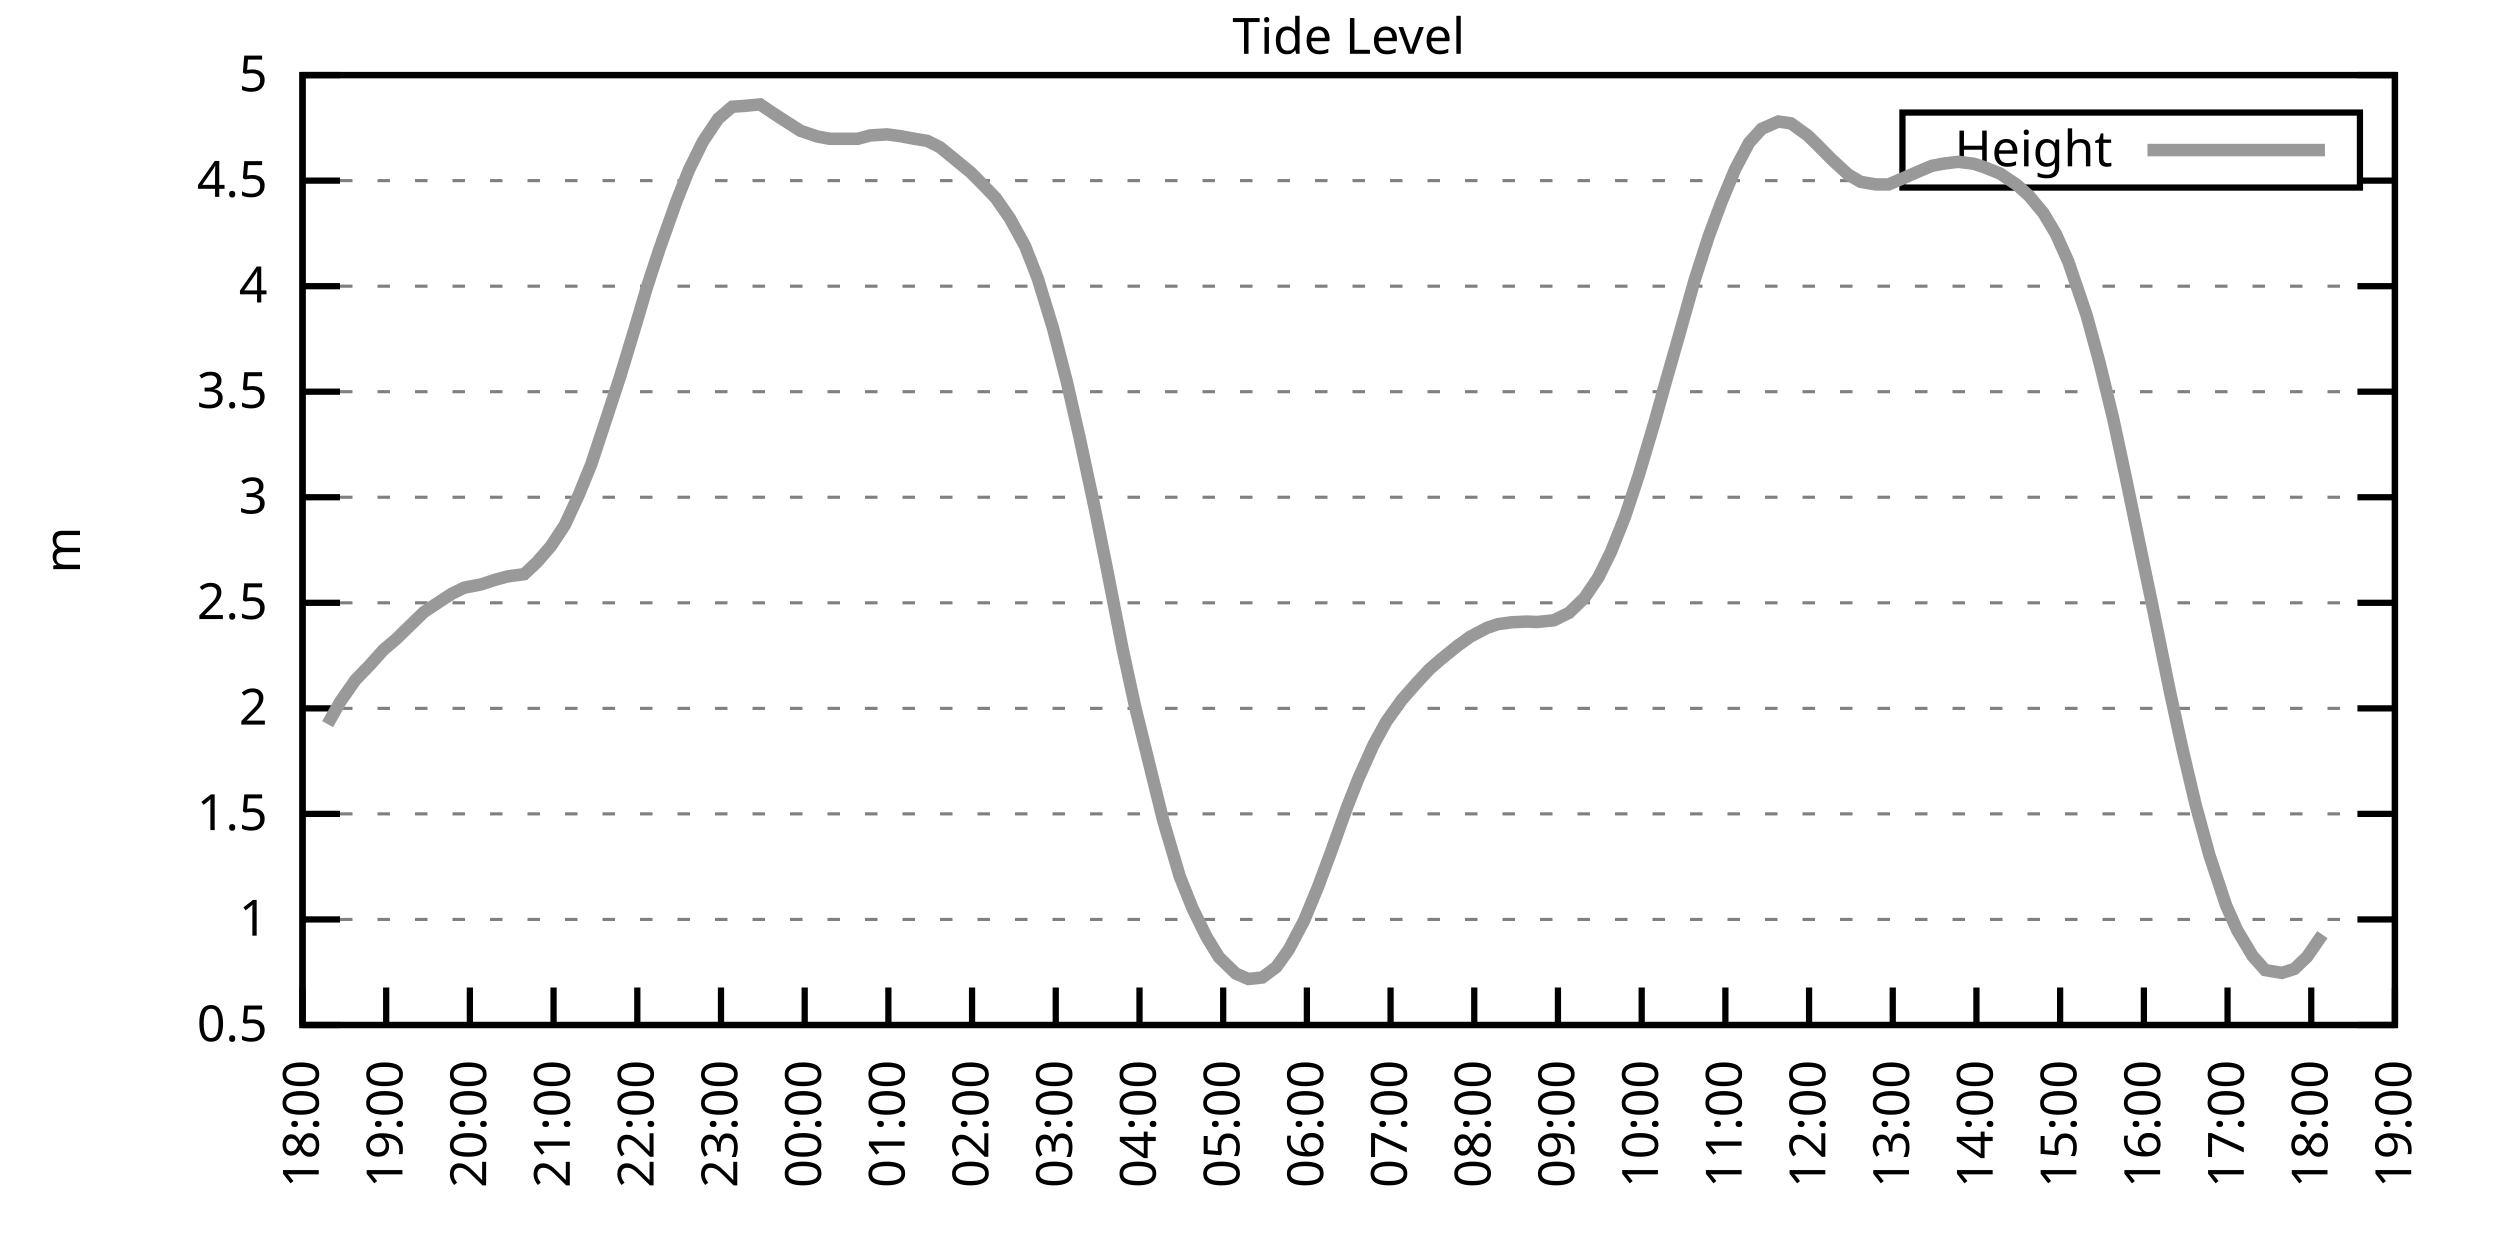
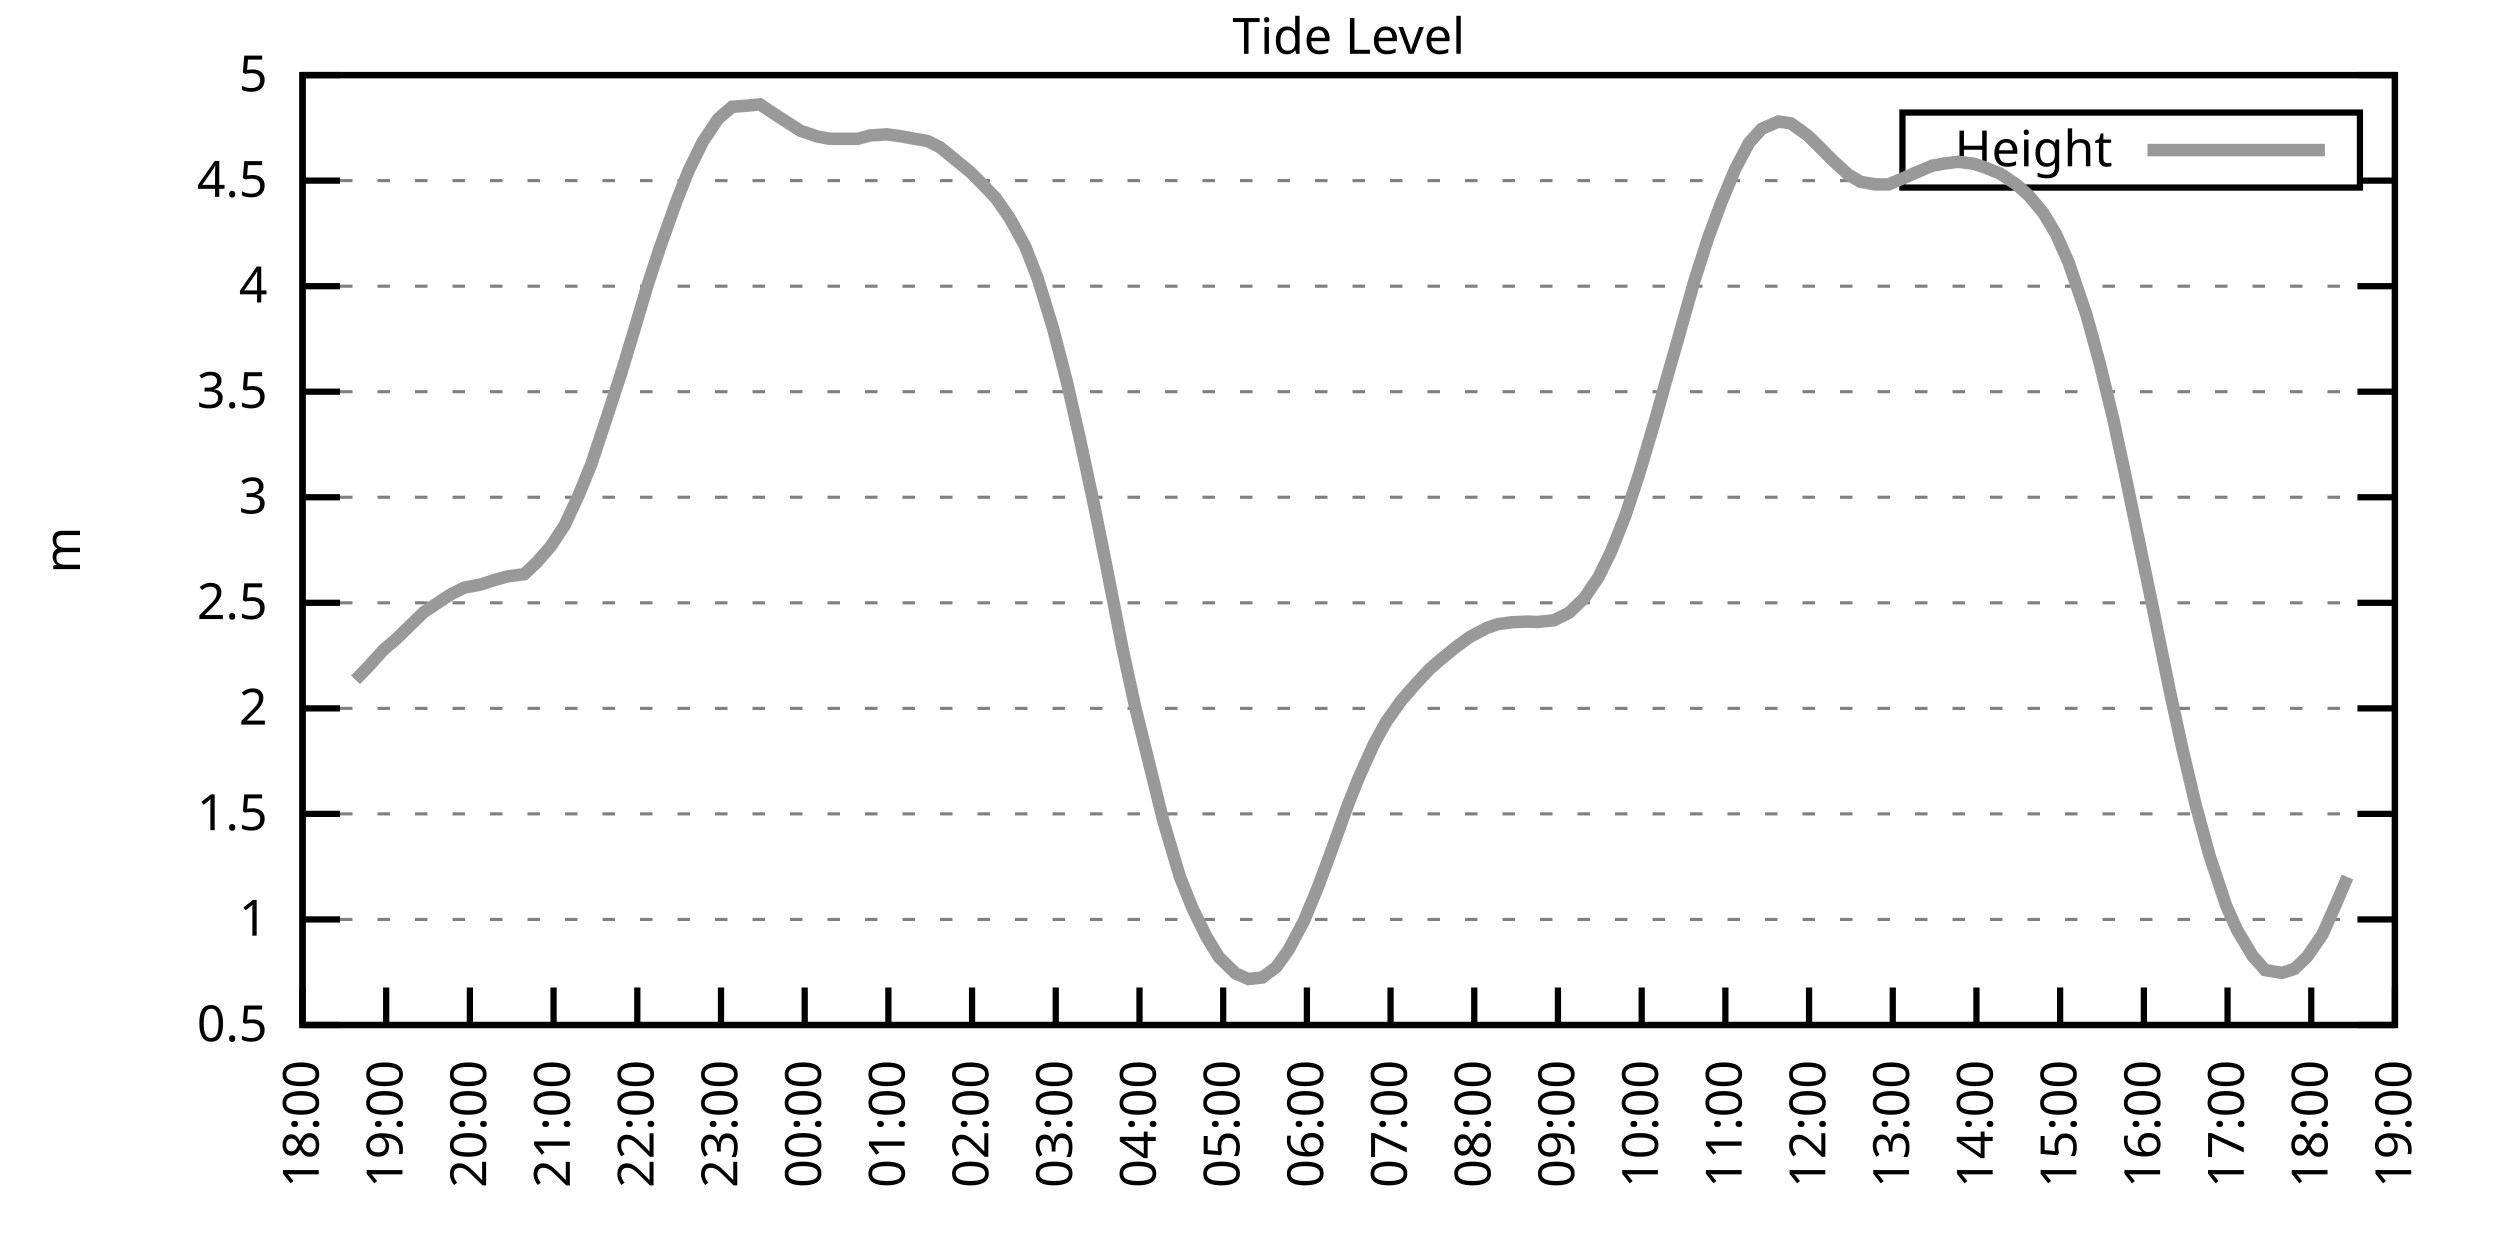
<svg xmlns="http://www.w3.org/2000/svg" xmlns:xlink="http://www.w3.org/1999/xlink" width="400" height="200" viewBox="0 0 400 200">
  <g id="gnuplot_canvas">
    <rect x="0" y="0" width="400" height="200" fill="none" />
    <defs>
      <circle id="gpDot" r="0.5" stroke-width="0.5" stroke="currentColor" />
      <path id="gpPt0" stroke-width="0.333" stroke="currentColor" d="M-1,0 h2 M0,-1 v2" />
      <path id="gpPt1" stroke-width="0.333" stroke="currentColor" d="M-1,-1 L1,1 M1,-1 L-1,1" />
      <path id="gpPt2" stroke-width="0.333" stroke="currentColor" d="M-1,0 L1,0 M0,-1 L0,1 M-1,-1 L1,1 M-1,1 L1,-1" />
      <rect id="gpPt3" stroke-width="0.333" stroke="currentColor" x="-1" y="-1" width="2" height="2" />
      <rect id="gpPt4" stroke-width="0.333" stroke="currentColor" fill="currentColor" x="-1" y="-1" width="2" height="2" />
      <circle id="gpPt5" stroke-width="0.333" stroke="currentColor" cx="0" cy="0" r="1" />
      <use xlink:href="#gpPt5" id="gpPt6" fill="currentColor" stroke="none" />
      <path id="gpPt7" stroke-width="0.333" stroke="currentColor" d="M0,-1.33 L-1.33,0.67 L1.33,0.67 z" />
      <use xlink:href="#gpPt7" id="gpPt8" fill="currentColor" stroke="none" />
      <use xlink:href="#gpPt7" id="gpPt9" stroke="currentColor" transform="rotate(180)" />
      <use xlink:href="#gpPt9" id="gpPt10" fill="currentColor" stroke="none" />
      <use xlink:href="#gpPt3" id="gpPt11" stroke="currentColor" transform="rotate(45)" />
      <use xlink:href="#gpPt11" id="gpPt12" fill="currentColor" stroke="none" />
      <path id="gpPt13" stroke-width="0.333" stroke="currentColor" d="M0,1.330 L1.265,0.411 L0.782,-1.067 L-0.782,-1.076 L-1.265,0.411 z" />
      <use xlink:href="#gpPt13" id="gpPt14" fill="currentColor" stroke="none" />
      <filter id="textbox" filterUnits="objectBoundingBox" x="0" y="0" height="1" width="1">
        <feFlood flood-color="white" flood-opacity="1" result="bgnd" />
        <feComposite in="SourceGraphic" in2="bgnd" operator="atop" />
      </filter>
      <filter id="greybox" filterUnits="objectBoundingBox" x="0" y="0" height="1" width="1">
        <feFlood flood-color="lightgrey" flood-opacity="1" result="grey" />
        <feComposite in="SourceGraphic" in2="grey" operator="atop" />
      </filter>
    </defs>
    <g fill="none" color="white" stroke="currentColor" stroke-width="1.00" stroke-linecap="butt" stroke-linejoin="miter">
</g>
    <g fill="none" color="black" stroke="currentColor" stroke-width="1.00" stroke-linecap="butt" stroke-linejoin="miter">
      <g stroke="none" shape-rendering="crispEdges">
        <polygon fill="rgb(255, 255, 255)" points="48.40,164.00 383.18,164.00 383.18,12.02 48.40,12.02 " />
      </g>
    </g>
    <g fill="none" color="black" stroke="currentColor" stroke-width="1.00" stroke-linecap="butt" stroke-linejoin="miter">
</g>
    <g fill="none" color="black" stroke="black" stroke-width="0.50" stroke-linecap="butt" stroke-linejoin="miter">
</g>
    <g fill="none" color="gray" stroke="currentColor" stroke-width="0.50" stroke-linecap="butt" stroke-linejoin="miter">
      <path stroke="gray" stroke-dasharray="2,4" class="gridline" d="M48.40,164.00 L383.19,164.00  " />
    </g>
    <g fill="none" color="gray" stroke="gray" stroke-width="1.00" stroke-linecap="butt" stroke-linejoin="miter">
</g>
    <g fill="none" color="black" stroke="currentColor" stroke-width="1.00" stroke-linecap="butt" stroke-linejoin="miter">
      <path stroke="black" d="M48.40,164.00 L54.40,164.00 M383.19,164.00 L377.19,164.00  " />
      <g transform="translate(42.80,166.60)" stroke="none" fill="black" font-family="Sans" font-size="8.00" text-anchor="end">
        <text>
          <tspan font-family="Sans"> 0.5</tspan>
        </text>
      </g>
    </g>
    <g fill="none" color="black" stroke="currentColor" stroke-width="1.00" stroke-linecap="butt" stroke-linejoin="miter">
</g>
    <g fill="none" color="black" stroke="black" stroke-width="0.50" stroke-linecap="butt" stroke-linejoin="miter">
</g>
    <g fill="none" color="gray" stroke="currentColor" stroke-width="0.50" stroke-linecap="butt" stroke-linejoin="miter">
      <path stroke="gray" stroke-dasharray="2,4" class="gridline" d="M48.40,147.11 L383.19,147.11  " />
    </g>
    <g fill="none" color="gray" stroke="gray" stroke-width="1.00" stroke-linecap="butt" stroke-linejoin="miter">
</g>
    <g fill="none" color="black" stroke="currentColor" stroke-width="1.00" stroke-linecap="butt" stroke-linejoin="miter">
      <path stroke="black" d="M48.40,147.11 L54.40,147.11 M383.19,147.11 L377.19,147.11  " />
      <g transform="translate(42.80,149.71)" stroke="none" fill="black" font-family="Sans" font-size="8.00" text-anchor="end">
        <text>
          <tspan font-family="Sans"> 1</tspan>
        </text>
      </g>
    </g>
    <g fill="none" color="black" stroke="currentColor" stroke-width="1.00" stroke-linecap="butt" stroke-linejoin="miter">
</g>
    <g fill="none" color="black" stroke="black" stroke-width="0.50" stroke-linecap="butt" stroke-linejoin="miter">
</g>
    <g fill="none" color="gray" stroke="currentColor" stroke-width="0.50" stroke-linecap="butt" stroke-linejoin="miter">
      <path stroke="gray" stroke-dasharray="2,4" class="gridline" d="M48.40,130.22 L383.19,130.22  " />
    </g>
    <g fill="none" color="gray" stroke="gray" stroke-width="1.00" stroke-linecap="butt" stroke-linejoin="miter">
</g>
    <g fill="none" color="black" stroke="currentColor" stroke-width="1.00" stroke-linecap="butt" stroke-linejoin="miter">
      <path stroke="black" d="M48.40,130.22 L54.40,130.22 M383.19,130.22 L377.19,130.22  " />
      <g transform="translate(42.80,132.82)" stroke="none" fill="black" font-family="Sans" font-size="8.00" text-anchor="end">
        <text>
          <tspan font-family="Sans"> 1.5</tspan>
        </text>
      </g>
    </g>
    <g fill="none" color="black" stroke="currentColor" stroke-width="1.00" stroke-linecap="butt" stroke-linejoin="miter">
</g>
    <g fill="none" color="black" stroke="black" stroke-width="0.50" stroke-linecap="butt" stroke-linejoin="miter">
</g>
    <g fill="none" color="gray" stroke="currentColor" stroke-width="0.50" stroke-linecap="butt" stroke-linejoin="miter">
      <path stroke="gray" stroke-dasharray="2,4" class="gridline" d="M48.40,113.34 L383.19,113.34  " />
    </g>
    <g fill="none" color="gray" stroke="gray" stroke-width="1.00" stroke-linecap="butt" stroke-linejoin="miter">
</g>
    <g fill="none" color="black" stroke="currentColor" stroke-width="1.00" stroke-linecap="butt" stroke-linejoin="miter">
      <path stroke="black" d="M48.40,113.34 L54.40,113.34 M383.19,113.34 L377.19,113.34  " />
      <g transform="translate(42.80,115.94)" stroke="none" fill="black" font-family="Sans" font-size="8.00" text-anchor="end">
        <text>
          <tspan font-family="Sans"> 2</tspan>
        </text>
      </g>
    </g>
    <g fill="none" color="black" stroke="currentColor" stroke-width="1.00" stroke-linecap="butt" stroke-linejoin="miter">
</g>
    <g fill="none" color="black" stroke="black" stroke-width="0.50" stroke-linecap="butt" stroke-linejoin="miter">
</g>
    <g fill="none" color="gray" stroke="currentColor" stroke-width="0.50" stroke-linecap="butt" stroke-linejoin="miter">
      <path stroke="gray" stroke-dasharray="2,4" class="gridline" d="M48.40,96.45 L383.19,96.45  " />
    </g>
    <g fill="none" color="gray" stroke="gray" stroke-width="1.00" stroke-linecap="butt" stroke-linejoin="miter">
</g>
    <g fill="none" color="black" stroke="currentColor" stroke-width="1.00" stroke-linecap="butt" stroke-linejoin="miter">
      <path stroke="black" d="M48.40,96.45 L54.40,96.45 M383.19,96.45 L377.19,96.45  " />
      <g transform="translate(42.80,99.05)" stroke="none" fill="black" font-family="Sans" font-size="8.00" text-anchor="end">
        <text>
          <tspan font-family="Sans"> 2.5</tspan>
        </text>
      </g>
    </g>
    <g fill="none" color="black" stroke="currentColor" stroke-width="1.00" stroke-linecap="butt" stroke-linejoin="miter">
</g>
    <g fill="none" color="black" stroke="black" stroke-width="0.50" stroke-linecap="butt" stroke-linejoin="miter">
</g>
    <g fill="none" color="gray" stroke="currentColor" stroke-width="0.50" stroke-linecap="butt" stroke-linejoin="miter">
      <path stroke="gray" stroke-dasharray="2,4" class="gridline" d="M48.40,79.56 L383.19,79.56  " />
    </g>
    <g fill="none" color="gray" stroke="gray" stroke-width="1.00" stroke-linecap="butt" stroke-linejoin="miter">
</g>
    <g fill="none" color="black" stroke="currentColor" stroke-width="1.00" stroke-linecap="butt" stroke-linejoin="miter">
      <path stroke="black" d="M48.40,79.56 L54.40,79.56 M383.19,79.56 L377.19,79.56  " />
      <g transform="translate(42.80,82.16)" stroke="none" fill="black" font-family="Sans" font-size="8.00" text-anchor="end">
        <text>
          <tspan font-family="Sans"> 3</tspan>
        </text>
      </g>
    </g>
    <g fill="none" color="black" stroke="currentColor" stroke-width="1.00" stroke-linecap="butt" stroke-linejoin="miter">
</g>
    <g fill="none" color="black" stroke="black" stroke-width="0.50" stroke-linecap="butt" stroke-linejoin="miter">
</g>
    <g fill="none" color="gray" stroke="currentColor" stroke-width="0.50" stroke-linecap="butt" stroke-linejoin="miter">
      <path stroke="gray" stroke-dasharray="2,4" class="gridline" d="M48.40,62.67 L383.19,62.67  " />
    </g>
    <g fill="none" color="gray" stroke="gray" stroke-width="1.00" stroke-linecap="butt" stroke-linejoin="miter">
</g>
    <g fill="none" color="black" stroke="currentColor" stroke-width="1.00" stroke-linecap="butt" stroke-linejoin="miter">
      <path stroke="black" d="M48.40,62.67 L54.40,62.67 M383.19,62.67 L377.19,62.67  " />
      <g transform="translate(42.80,65.27)" stroke="none" fill="black" font-family="Sans" font-size="8.00" text-anchor="end">
        <text>
          <tspan font-family="Sans"> 3.5</tspan>
        </text>
      </g>
    </g>
    <g fill="none" color="black" stroke="currentColor" stroke-width="1.00" stroke-linecap="butt" stroke-linejoin="miter">
</g>
    <g fill="none" color="black" stroke="black" stroke-width="0.50" stroke-linecap="butt" stroke-linejoin="miter">
</g>
    <g fill="none" color="gray" stroke="currentColor" stroke-width="0.50" stroke-linecap="butt" stroke-linejoin="miter">
      <path stroke="gray" stroke-dasharray="2,4" class="gridline" d="M48.40,45.79 L383.19,45.79  " />
    </g>
    <g fill="none" color="gray" stroke="gray" stroke-width="1.00" stroke-linecap="butt" stroke-linejoin="miter">
</g>
    <g fill="none" color="black" stroke="currentColor" stroke-width="1.00" stroke-linecap="butt" stroke-linejoin="miter">
      <path stroke="black" d="M48.40,45.79 L54.40,45.79 M383.19,45.79 L377.19,45.79  " />
      <g transform="translate(42.80,48.39)" stroke="none" fill="black" font-family="Sans" font-size="8.00" text-anchor="end">
        <text>
          <tspan font-family="Sans"> 4</tspan>
        </text>
      </g>
    </g>
    <g fill="none" color="black" stroke="currentColor" stroke-width="1.00" stroke-linecap="butt" stroke-linejoin="miter">
</g>
    <g fill="none" color="black" stroke="black" stroke-width="0.50" stroke-linecap="butt" stroke-linejoin="miter">
</g>
    <g fill="none" color="gray" stroke="currentColor" stroke-width="0.50" stroke-linecap="butt" stroke-linejoin="miter">
      <path stroke="gray" stroke-dasharray="2,4" class="gridline" d="M48.40,28.90 L304.39,28.90 M377.59,28.90 L383.19,28.90  " />
    </g>
    <g fill="none" color="gray" stroke="gray" stroke-width="1.00" stroke-linecap="butt" stroke-linejoin="miter">
</g>
    <g fill="none" color="black" stroke="currentColor" stroke-width="1.00" stroke-linecap="butt" stroke-linejoin="miter">
      <path stroke="black" d="M48.40,28.90 L54.40,28.90 M383.19,28.90 L377.19,28.90  " />
      <g transform="translate(42.80,31.50)" stroke="none" fill="black" font-family="Sans" font-size="8.00" text-anchor="end">
        <text>
          <tspan font-family="Sans"> 4.5</tspan>
        </text>
      </g>
    </g>
    <g fill="none" color="black" stroke="currentColor" stroke-width="1.00" stroke-linecap="butt" stroke-linejoin="miter">
</g>
    <g fill="none" color="black" stroke="black" stroke-width="0.50" stroke-linecap="butt" stroke-linejoin="miter">
</g>
    <g fill="none" color="gray" stroke="currentColor" stroke-width="0.50" stroke-linecap="butt" stroke-linejoin="miter">
      <path stroke="gray" stroke-dasharray="2,4" class="gridline" d="M48.40,12.01 L383.19,12.01  " />
    </g>
    <g fill="none" color="gray" stroke="gray" stroke-width="1.00" stroke-linecap="butt" stroke-linejoin="miter">
</g>
    <g fill="none" color="black" stroke="currentColor" stroke-width="1.00" stroke-linecap="butt" stroke-linejoin="miter">
      <path stroke="black" d="M48.40,12.01 L54.40,12.01 M383.19,12.01 L377.19,12.01  " />
      <g transform="translate(42.80,14.61)" stroke="none" fill="black" font-family="Sans" font-size="8.00" text-anchor="end">
        <text>
          <tspan font-family="Sans"> 5</tspan>
        </text>
      </g>
    </g>
    <g fill="none" color="black" stroke="currentColor" stroke-width="1.00" stroke-linecap="butt" stroke-linejoin="miter">
      <path stroke="black" d="M48.40,164.00 L48.40,158.00  " />
      <g transform="translate(51.00,169.60) rotate(270.00)" stroke="none" fill="black" font-family="Sans" font-size="8.00" text-anchor="end">
        <text>
          <tspan font-family="Sans">18:00</tspan>
        </text>
      </g>
    </g>
    <g fill="none" color="black" stroke="currentColor" stroke-width="1.00" stroke-linecap="butt" stroke-linejoin="miter">
      <path stroke="black" d="M61.79,164.00 L61.79,158.00  " />
      <g transform="translate(64.39,169.60) rotate(270.00)" stroke="none" fill="black" font-family="Sans" font-size="8.00" text-anchor="end">
        <text>
          <tspan font-family="Sans">19:00</tspan>
        </text>
      </g>
    </g>
    <g fill="none" color="black" stroke="currentColor" stroke-width="1.00" stroke-linecap="butt" stroke-linejoin="miter">
      <path stroke="black" d="M75.18,164.00 L75.18,158.00  " />
      <g transform="translate(77.78,169.60) rotate(270.00)" stroke="none" fill="black" font-family="Sans" font-size="8.00" text-anchor="end">
        <text>
          <tspan font-family="Sans">20:00</tspan>
        </text>
      </g>
    </g>
    <g fill="none" color="black" stroke="currentColor" stroke-width="1.00" stroke-linecap="butt" stroke-linejoin="miter">
      <path stroke="black" d="M88.57,164.00 L88.57,158.00  " />
      <g transform="translate(91.17,169.60) rotate(270.00)" stroke="none" fill="black" font-family="Sans" font-size="8.00" text-anchor="end">
        <text>
          <tspan font-family="Sans">21:00</tspan>
        </text>
      </g>
    </g>
    <g fill="none" color="black" stroke="currentColor" stroke-width="1.00" stroke-linecap="butt" stroke-linejoin="miter">
      <path stroke="black" d="M101.97,164.00 L101.97,158.00  " />
      <g transform="translate(104.57,169.60) rotate(270.00)" stroke="none" fill="black" font-family="Sans" font-size="8.00" text-anchor="end">
        <text>
          <tspan font-family="Sans">22:00</tspan>
        </text>
      </g>
    </g>
    <g fill="none" color="black" stroke="currentColor" stroke-width="1.00" stroke-linecap="butt" stroke-linejoin="miter">
      <path stroke="black" d="M115.36,164.00 L115.36,158.00  " />
      <g transform="translate(117.96,169.60) rotate(270.00)" stroke="none" fill="black" font-family="Sans" font-size="8.00" text-anchor="end">
        <text>
          <tspan font-family="Sans">23:00</tspan>
        </text>
      </g>
    </g>
    <g fill="none" color="black" stroke="currentColor" stroke-width="1.00" stroke-linecap="butt" stroke-linejoin="miter">
      <path stroke="black" d="M128.75,164.00 L128.75,158.00  " />
      <g transform="translate(131.35,169.60) rotate(270.00)" stroke="none" fill="black" font-family="Sans" font-size="8.00" text-anchor="end">
        <text>
          <tspan font-family="Sans">00:00</tspan>
        </text>
      </g>
    </g>
    <g fill="none" color="black" stroke="currentColor" stroke-width="1.00" stroke-linecap="butt" stroke-linejoin="miter">
      <path stroke="black" d="M142.14,164.00 L142.14,158.00  " />
      <g transform="translate(144.74,169.60) rotate(270.00)" stroke="none" fill="black" font-family="Sans" font-size="8.00" text-anchor="end">
        <text>
          <tspan font-family="Sans">01:00</tspan>
        </text>
      </g>
    </g>
    <g fill="none" color="black" stroke="currentColor" stroke-width="1.00" stroke-linecap="butt" stroke-linejoin="miter">
      <path stroke="black" d="M155.53,164.00 L155.53,158.00  " />
      <g transform="translate(158.13,169.60) rotate(270.00)" stroke="none" fill="black" font-family="Sans" font-size="8.00" text-anchor="end">
        <text>
          <tspan font-family="Sans">02:00</tspan>
        </text>
      </g>
    </g>
    <g fill="none" color="black" stroke="currentColor" stroke-width="1.00" stroke-linecap="butt" stroke-linejoin="miter">
      <path stroke="black" d="M168.92,164.00 L168.92,158.00  " />
      <g transform="translate(171.52,169.60) rotate(270.00)" stroke="none" fill="black" font-family="Sans" font-size="8.00" text-anchor="end">
        <text>
          <tspan font-family="Sans">03:00</tspan>
        </text>
      </g>
    </g>
    <g fill="none" color="black" stroke="currentColor" stroke-width="1.00" stroke-linecap="butt" stroke-linejoin="miter">
      <path stroke="black" d="M182.32,164.00 L182.32,158.00  " />
      <g transform="translate(184.92,169.60) rotate(270.00)" stroke="none" fill="black" font-family="Sans" font-size="8.00" text-anchor="end">
        <text>
          <tspan font-family="Sans">04:00</tspan>
        </text>
      </g>
    </g>
    <g fill="none" color="black" stroke="currentColor" stroke-width="1.00" stroke-linecap="butt" stroke-linejoin="miter">
      <path stroke="black" d="M195.71,164.00 L195.71,158.00  " />
      <g transform="translate(198.31,169.60) rotate(270.00)" stroke="none" fill="black" font-family="Sans" font-size="8.00" text-anchor="end">
        <text>
          <tspan font-family="Sans">05:00</tspan>
        </text>
      </g>
    </g>
    <g fill="none" color="black" stroke="currentColor" stroke-width="1.00" stroke-linecap="butt" stroke-linejoin="miter">
      <path stroke="black" d="M209.10,164.00 L209.10,158.00  " />
      <g transform="translate(211.70,169.60) rotate(270.00)" stroke="none" fill="black" font-family="Sans" font-size="8.00" text-anchor="end">
        <text>
          <tspan font-family="Sans">06:00</tspan>
        </text>
      </g>
    </g>
    <g fill="none" color="black" stroke="currentColor" stroke-width="1.00" stroke-linecap="butt" stroke-linejoin="miter">
      <path stroke="black" d="M222.49,164.00 L222.49,158.00  " />
      <g transform="translate(225.09,169.60) rotate(270.00)" stroke="none" fill="black" font-family="Sans" font-size="8.00" text-anchor="end">
        <text>
          <tspan font-family="Sans">07:00</tspan>
        </text>
      </g>
    </g>
    <g fill="none" color="black" stroke="currentColor" stroke-width="1.00" stroke-linecap="butt" stroke-linejoin="miter">
      <path stroke="black" d="M235.88,164.00 L235.88,158.00  " />
      <g transform="translate(238.48,169.60) rotate(270.00)" stroke="none" fill="black" font-family="Sans" font-size="8.00" text-anchor="end">
        <text>
          <tspan font-family="Sans">08:00</tspan>
        </text>
      </g>
    </g>
    <g fill="none" color="black" stroke="currentColor" stroke-width="1.00" stroke-linecap="butt" stroke-linejoin="miter">
      <path stroke="black" d="M249.27,164.00 L249.27,158.00  " />
      <g transform="translate(251.87,169.60) rotate(270.00)" stroke="none" fill="black" font-family="Sans" font-size="8.00" text-anchor="end">
        <text>
          <tspan font-family="Sans">09:00</tspan>
        </text>
      </g>
    </g>
    <g fill="none" color="black" stroke="currentColor" stroke-width="1.00" stroke-linecap="butt" stroke-linejoin="miter">
      <path stroke="black" d="M262.67,164.00 L262.67,158.00  " />
      <g transform="translate(265.27,169.60) rotate(270.00)" stroke="none" fill="black" font-family="Sans" font-size="8.00" text-anchor="end">
        <text>
          <tspan font-family="Sans">10:00</tspan>
        </text>
      </g>
    </g>
    <g fill="none" color="black" stroke="currentColor" stroke-width="1.00" stroke-linecap="butt" stroke-linejoin="miter">
      <path stroke="black" d="M276.06,164.00 L276.06,158.00  " />
      <g transform="translate(278.66,169.60) rotate(270.00)" stroke="none" fill="black" font-family="Sans" font-size="8.00" text-anchor="end">
        <text>
          <tspan font-family="Sans">11:00</tspan>
        </text>
      </g>
    </g>
    <g fill="none" color="black" stroke="currentColor" stroke-width="1.00" stroke-linecap="butt" stroke-linejoin="miter">
      <path stroke="black" d="M289.45,164.00 L289.45,158.00  " />
      <g transform="translate(292.05,169.60) rotate(270.00)" stroke="none" fill="black" font-family="Sans" font-size="8.00" text-anchor="end">
        <text>
          <tspan font-family="Sans">12:00</tspan>
        </text>
      </g>
    </g>
    <g fill="none" color="black" stroke="currentColor" stroke-width="1.00" stroke-linecap="butt" stroke-linejoin="miter">
      <path stroke="black" d="M302.84,164.00 L302.84,158.00  " />
      <g transform="translate(305.44,169.60) rotate(270.00)" stroke="none" fill="black" font-family="Sans" font-size="8.00" text-anchor="end">
        <text>
          <tspan font-family="Sans">13:00</tspan>
        </text>
      </g>
    </g>
    <g fill="none" color="black" stroke="currentColor" stroke-width="1.00" stroke-linecap="butt" stroke-linejoin="miter">
      <path stroke="black" d="M316.23,164.00 L316.23,158.00  " />
      <g transform="translate(318.83,169.60) rotate(270.00)" stroke="none" fill="black" font-family="Sans" font-size="8.00" text-anchor="end">
        <text>
          <tspan font-family="Sans">14:00</tspan>
        </text>
      </g>
    </g>
    <g fill="none" color="black" stroke="currentColor" stroke-width="1.00" stroke-linecap="butt" stroke-linejoin="miter">
      <path stroke="black" d="M329.62,164.00 L329.62,158.00  " />
      <g transform="translate(332.22,169.60) rotate(270.00)" stroke="none" fill="black" font-family="Sans" font-size="8.00" text-anchor="end">
        <text>
          <tspan font-family="Sans">15:00</tspan>
        </text>
      </g>
    </g>
    <g fill="none" color="black" stroke="currentColor" stroke-width="1.00" stroke-linecap="butt" stroke-linejoin="miter">
      <path stroke="black" d="M343.02,164.00 L343.02,158.00  " />
      <g transform="translate(345.62,169.60) rotate(270.00)" stroke="none" fill="black" font-family="Sans" font-size="8.00" text-anchor="end">
        <text>
          <tspan font-family="Sans">16:00</tspan>
        </text>
      </g>
    </g>
    <g fill="none" color="black" stroke="currentColor" stroke-width="1.00" stroke-linecap="butt" stroke-linejoin="miter">
      <path stroke="black" d="M356.41,164.00 L356.41,158.00  " />
      <g transform="translate(359.01,169.60) rotate(270.00)" stroke="none" fill="black" font-family="Sans" font-size="8.00" text-anchor="end">
        <text>
          <tspan font-family="Sans">17:00</tspan>
        </text>
      </g>
    </g>
    <g fill="none" color="black" stroke="currentColor" stroke-width="1.00" stroke-linecap="butt" stroke-linejoin="miter">
      <path stroke="black" d="M369.80,164.00 L369.80,158.00  " />
      <g transform="translate(372.40,169.60) rotate(270.00)" stroke="none" fill="black" font-family="Sans" font-size="8.00" text-anchor="end">
        <text>
          <tspan font-family="Sans">18:00</tspan>
        </text>
      </g>
    </g>
    <g fill="none" color="black" stroke="currentColor" stroke-width="1.00" stroke-linecap="butt" stroke-linejoin="miter">
      <path stroke="black" d="M383.19,164.00 L383.19,158.00  " />
      <g transform="translate(385.79,169.60) rotate(270.00)" stroke="none" fill="black" font-family="Sans" font-size="8.00" text-anchor="end">
        <text>
          <tspan font-family="Sans">19:00</tspan>
        </text>
      </g>
    </g>
    <g fill="none" color="black" stroke="currentColor" stroke-width="1.00" stroke-linecap="butt" stroke-linejoin="miter">
</g>
    <g fill="none" color="black" stroke="currentColor" stroke-width="1.00" stroke-linecap="butt" stroke-linejoin="miter">
      <path stroke="black" d="M48.40,12.01 L48.40,164.00 L383.19,164.00 L383.19,12.01 L48.40,12.01 Z  " />
    </g>
    <g fill="none" color="black" stroke="currentColor" stroke-width="1.00" stroke-linecap="butt" stroke-linejoin="miter">
</g>
    <g fill="none" color="black" stroke="currentColor" stroke-width="1.00" stroke-linecap="butt" stroke-linejoin="miter">
      <path stroke="black" d="M304.39,30.01 L304.39,18.01 L377.59,18.01 L377.59,30.01 L304.39,30.01 Z  " />
    </g>
    <g id="Tide_level_plot_1">
      <g fill="none" color="white" stroke="black" stroke-width="2.00" stroke-linecap="butt" stroke-linejoin="miter">
</g>
      <g fill="none" color="black" stroke="currentColor" stroke-width="2.00" stroke-linecap="butt" stroke-linejoin="miter">
        <g transform="translate(337.99,26.61)" stroke="none" fill="black" font-family="Sans" font-size="8.00" text-anchor="end">
          <text>
            <tspan font-family="Sans">Height</tspan>
          </text>
        </g>
      </g>
      <g fill="none" color="black" stroke="currentColor" stroke-width="2.00" stroke-linecap="butt" stroke-linejoin="miter">
-         <path stroke="rgb(153, 153, 153)" d="M343.59,24.01 L371.99,24.01 M52.42,115.87 L54.43,112.29 L56.88,108.78 L59.11,106.48 L61.35,103.98 L63.35,102.29   L65.81,99.89 L67.82,97.94 L70.27,96.31 L72.28,95.00 L74.29,94.02 L76.97,93.51 L79.20,92.77 L81.21,92.23   L83.89,91.86 L85.90,89.96 L88.13,87.40 L90.36,84.02 L92.59,79.22 L94.60,74.29 L97.28,66.19 L99.29,60.04   L101.52,52.68 L103.53,45.89 L105.54,39.77 L108.22,32.24 L110.22,27.21 L112.46,22.65 L114.91,19.00 L117.14,17.08   L119.15,16.94 L121.61,16.70 L123.62,18.06 L126.07,19.64 L128.08,20.93 L130.76,21.84 L132.77,22.21 L134.78,22.21   L137.23,22.21 L139.24,21.67 L141.92,21.50 L144.15,21.80 L146.16,22.18 L148.39,22.55 L150.40,23.56 L155.31,27.58   L157.32,29.61 L159.33,31.70 L161.56,34.91 L164.01,39.37 L166.02,44.50 L168.48,52.51 L170.71,61.15 L172.72,69.94   L175.17,81.38 L176.96,90.27 L179.64,103.95 L181.65,113.20 L186.11,131.27 L188.79,140.32 L190.80,145.32 L193.03,149.88   L195.04,153.16 L197.72,155.76 L199.73,156.64 L201.96,156.40 L204.19,154.75 L206.20,151.94 L208.65,147.31 L210.88,141.91   L212.89,136.51 L215.57,129.04 L217.36,124.52 L219.81,119.08 L221.82,115.43 L224.28,111.99 L226.51,109.45 L228.74,107.05   L230.53,105.50 L233.20,103.34 L235.21,101.89 L237.89,100.47 L239.68,99.86 L241.91,99.56 L244.36,99.45 L245.93,99.52   L248.60,99.25 L251.06,98.04 L253.51,95.67 L255.75,92.36 L257.76,88.28 L259.99,82.70 L262.22,75.98 L264.67,67.74   L266.46,61.32 L268.69,53.52 L271.15,44.77 L273.38,37.85 L275.39,32.44 L277.62,27.07 L279.85,22.85 L281.86,20.62   L284.54,19.44 L286.55,19.74 L289.23,21.67 L290.79,23.19 L293.02,25.45 L295.70,27.92 L297.71,29.10 L300.16,29.51   L302.17,29.51 L304.40,28.56 L306.63,27.58 L309.09,26.53 L311.10,26.16 L313.33,25.89 L315.79,26.20 L317.35,26.70   L320.03,27.78 L322.70,29.57 L324.71,31.40 L326.95,34.10 L328.95,37.44 L330.96,41.94 L333.86,50.45 L335.87,57.81   L338.10,66.93 L340.11,76.32 L342.79,89.25 L344.35,96.75 L347.26,111.01 L349.26,120.13 L351.27,128.64 L353.51,136.84   L356.18,144.88 L357.97,148.87 L360.42,152.96 L362.43,155.22 L365.11,155.66 L367.12,155.02 L369.13,153.09 L371.58,149.54    " />
+         <path stroke="rgb(153, 153, 153)" d="M343.59,24.01 L371.99,24.01 M56.88,108.78 L59.11,106.48 L61.35,103.98 L63.35,102.29 L65.81,99.89 L67.82,97.94   L70.27,96.31 L72.28,95.00 L74.29,94.02 L76.97,93.51 L79.20,92.77 L81.21,92.23 L83.89,91.86 L85.90,89.96   L88.13,87.40 L90.36,84.02 L92.59,79.22 L94.60,74.29 L97.28,66.19 L99.29,60.04 L101.52,52.68 L103.53,45.89   L105.54,39.77 L108.22,32.24 L110.22,27.21 L112.46,22.65 L114.91,19.00 L117.14,17.08 L119.15,16.94 L121.61,16.70   L123.62,18.06 L126.07,19.64 L128.08,20.93 L130.76,21.84 L132.77,22.21 L134.78,22.21 L137.23,22.21 L139.24,21.67   L141.92,21.50 L144.15,21.80 L146.16,22.18 L148.39,22.55 L150.40,23.56 L155.31,27.58 L157.32,29.61 L159.33,31.70   L161.56,34.91 L164.01,39.37 L166.02,44.50 L168.48,52.51 L170.71,61.15 L172.72,69.94 L175.17,81.38 L176.96,90.27   L179.64,103.95 L181.65,113.20 L186.11,131.27 L188.79,140.32 L190.80,145.32 L193.03,149.88 L195.04,153.16 L197.72,155.76   L199.73,156.64 L201.96,156.40 L204.19,154.75 L206.20,151.94 L208.65,147.31 L210.88,141.91 L212.89,136.51 L215.57,129.04   L217.36,124.52 L219.81,119.08 L221.82,115.43 L224.28,111.99 L226.51,109.45 L228.74,107.05 L230.53,105.50 L233.20,103.34   L235.21,101.89 L237.89,100.47 L239.68,99.86 L241.91,99.56 L244.36,99.45 L245.93,99.52 L248.60,99.25 L251.06,98.04   L253.51,95.67 L255.75,92.36 L257.76,88.28 L259.99,82.70 L262.22,75.98 L264.67,67.74 L266.46,61.32 L268.69,53.52   L271.15,44.77 L273.38,37.85 L275.39,32.44 L277.62,27.07 L279.85,22.85 L281.86,20.62 L284.54,19.44 L286.55,19.74   L289.23,21.67 L290.79,23.19 L293.02,25.45 L295.70,27.92 L297.71,29.10 L300.16,29.51 L302.17,29.51 L304.40,28.56   L306.63,27.58 L309.09,26.53 L311.10,26.16 L313.33,25.89 L315.79,26.20 L317.35,26.70 L320.03,27.78 L322.70,29.57   L324.71,31.40 L326.95,34.10 L328.95,37.44 L330.96,41.94 L333.86,50.45 L335.87,57.81 L338.10,66.93 L340.11,76.32   L342.79,89.25 L344.35,96.75 L347.26,111.01 L349.26,120.13 L351.27,128.64 L353.51,136.84 L356.18,144.88 L357.97,148.87   L360.42,152.96 L362.43,155.22 L365.11,155.66 L367.12,155.02 L369.13,153.09 L371.58,149.54 L373.59,145.02 L375.60,140.32    " />
      </g>
    </g>
    <g fill="none" color="black" stroke="currentColor" stroke-width="2.00" stroke-linecap="butt" stroke-linejoin="miter">
</g>
    <g fill="none" color="black" stroke="black" stroke-width="1.00" stroke-linecap="butt" stroke-linejoin="miter">
</g>
    <g fill="none" color="black" stroke="currentColor" stroke-width="1.00" stroke-linecap="butt" stroke-linejoin="miter">
      <path stroke="black" d="M48.40,12.01 L48.40,164.00 L383.19,164.00 L383.19,12.01 L48.40,12.01 Z  " />
      <g transform="translate(12.80,88.01) rotate(270.00)" stroke="none" fill="black" font-family="Sans" font-size="8.00" text-anchor="middle">
        <text>
          <tspan font-family="Sans">m</tspan>
        </text>
      </g>
    </g>
    <g fill="none" color="black" stroke="currentColor" stroke-width="1.00" stroke-linecap="butt" stroke-linejoin="miter">
</g>
    <g fill="none" color="black" stroke="currentColor" stroke-width="1.00" stroke-linecap="butt" stroke-linejoin="miter">
      <g transform="translate(215.79,8.61)" stroke="none" fill="black" font-family="Sans" font-size="8.00" text-anchor="middle">
        <text>
          <tspan font-family="Sans">Tide Level</tspan>
        </text>
      </g>
    </g>
    <g fill="none" color="black" stroke="currentColor" stroke-width="1.00" stroke-linecap="butt" stroke-linejoin="miter">
</g>
  </g>
</svg>
